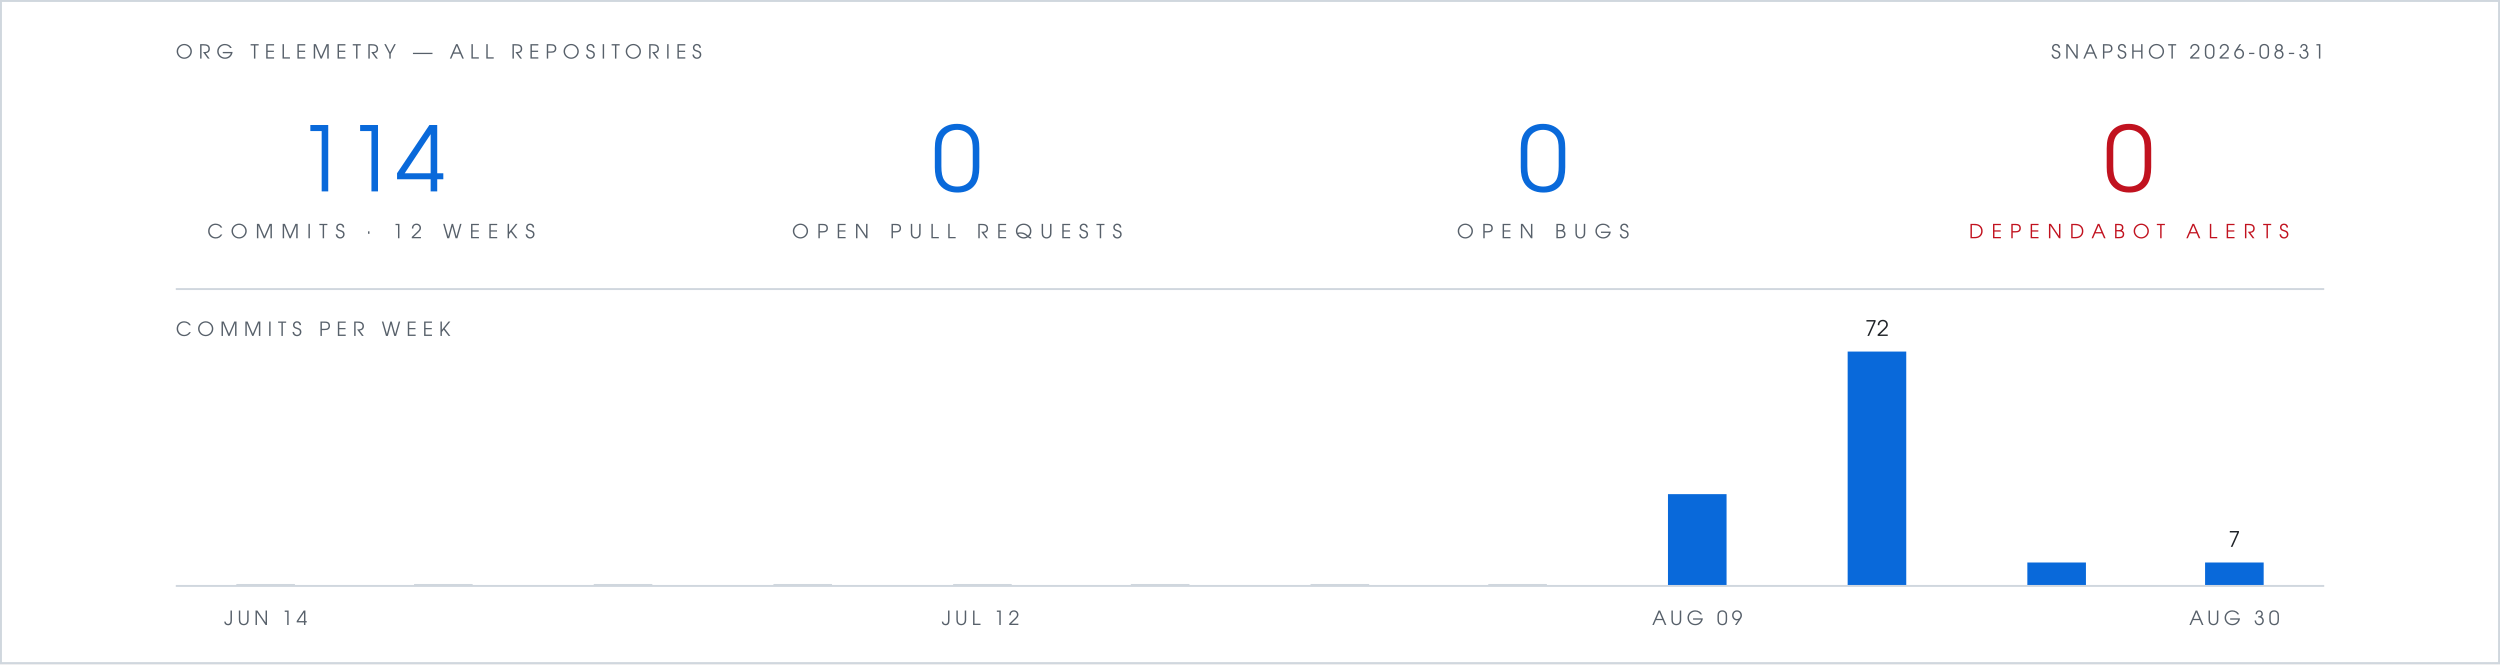
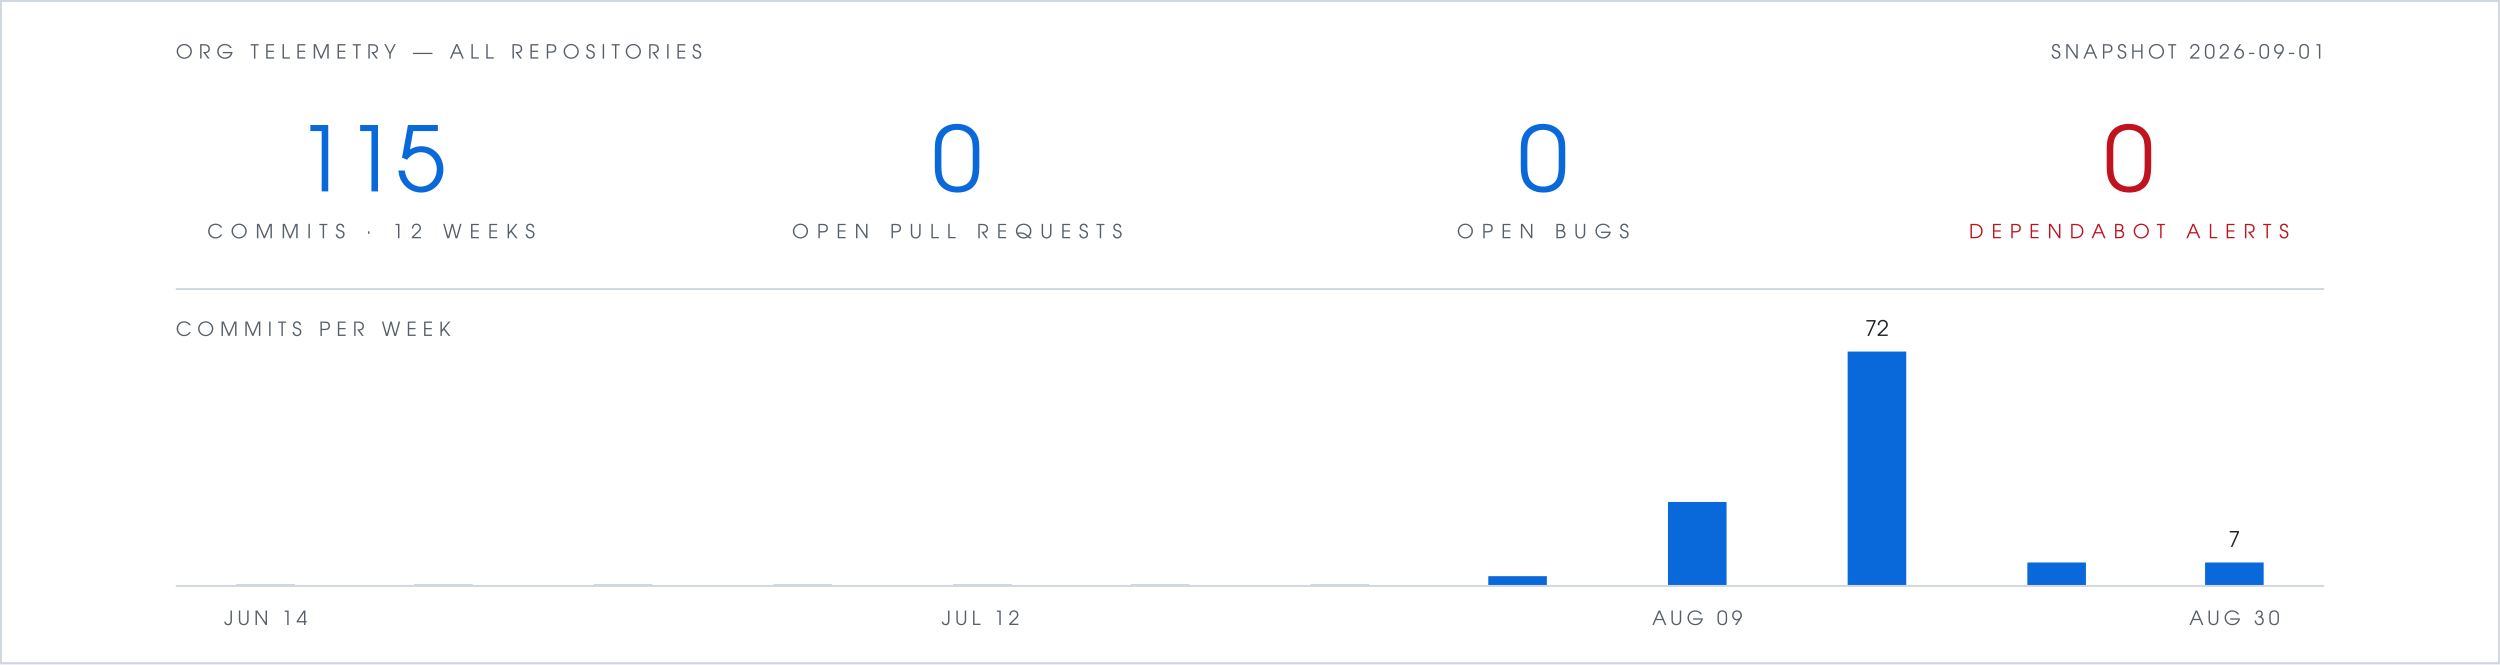
- <svg xmlns="http://www.w3.org/2000/svg" viewBox="0 0 1280 340" width="1280" height="340" role="img" aria-label="Org telemetry: 114 commits in 12 weeks, 0 open pull requests, 0 open bugs, 0 open Dependabot alerts">
+ <svg xmlns="http://www.w3.org/2000/svg" viewBox="0 0 1280 340" width="1280" height="340" role="img" aria-label="Org telemetry: 115 commits in 12 weeks, 0 open pull requests, 0 open bugs, 0 open Dependabot alerts">
  <rect width="1280" height="340" fill="#ffffff" />
  <rect x="0.5" y="0.5" width="1279" height="339" fill="none" stroke="#d0d7de" stroke-width="1" />
  <g font-family="Futura, 'Century Gothic', 'URW Gothic', sans-serif">
    <text x="90" y="30" fill="#57606a" font-size="10" letter-spacing="3">ORG TELEMETRY — ALL REPOSITORIES</text>
-     <text x="1190" y="30" text-anchor="end" fill="#57606a" font-size="10" letter-spacing="2">SNAPSHOT 2026-08-31</text>
+     <text x="1190" y="30" text-anchor="end" fill="#57606a" font-size="10" letter-spacing="2">SNAPSHOT 2026-09-01</text>
    <g text-anchor="middle">
-       <text x="190" y="98" fill="#0969da" font-size="46">114</text>
+       <text x="190" y="98" fill="#0969da" font-size="46">115</text>
      <text x="190" y="122" fill="#57606a" font-size="10" letter-spacing="4">COMMITS · 12 WEEKS</text>
      <text x="490" y="98" fill="#0969da" font-size="46">0</text>
      <text x="490" y="122" fill="#57606a" font-size="10" letter-spacing="4">OPEN PULL REQUESTS</text>
      <text x="790" y="98" fill="#0969da" font-size="46">0</text>
      <text x="790" y="122" fill="#57606a" font-size="10" letter-spacing="4">OPEN BUGS</text>
      <text x="1090" y="98" fill="#c1121f" font-size="46">0</text>
      <text x="1090" y="122" fill="#c1121f" font-size="10" letter-spacing="4">DEPENDABOT ALERTS</text>
    </g>
    <text x="90" y="172" fill="#57606a" font-size="10" letter-spacing="3">COMMITS PER WEEK</text>
    <text x="961" y="172" text-anchor="middle" font-size="11" fill="#1f2328">72</text>
    <text x="1144" y="280" text-anchor="middle" font-size="11" fill="#1f2328">7</text>
    <text x="136" y="320" text-anchor="middle" font-size="10" letter-spacing="2" fill="#57606a">JUN 14</text>
    <text x="502" y="320" text-anchor="middle" font-size="10" letter-spacing="2" fill="#57606a">JUL 12</text>
    <text x="869" y="320" text-anchor="middle" font-size="10" letter-spacing="2" fill="#57606a">AUG 09</text>
    <text x="1144" y="320" text-anchor="middle" font-size="10" letter-spacing="2" fill="#57606a">AUG 30</text>
  </g>
  <line x1="90" y1="148" x2="1190" y2="148" stroke="#d0d7de" stroke-width="1" />
  <rect x="121" y="299" width="30" height="1" fill="#d0d7de" />
  <rect x="212" y="299" width="30" height="1" fill="#d0d7de" />
  <rect x="304" y="299" width="30" height="1" fill="#d0d7de" />
  <rect x="396" y="299" width="30" height="1" fill="#d0d7de" />
  <rect x="488" y="299" width="30" height="1" fill="#d0d7de" />
  <rect x="579" y="299" width="30" height="1" fill="#d0d7de" />
  <rect x="671" y="299" width="30" height="1" fill="#d0d7de" />
-   <rect x="762" y="299" width="30" height="1" fill="#d0d7de" />
-   <rect x="854" y="253" width="30" height="47" fill="#0969da" />
+   <rect x="762" y="295" width="30" height="5" fill="#0969da" />
+   <rect x="854" y="257" width="30" height="43" fill="#0969da" />
  <rect x="946" y="180" width="30" height="120" fill="#0969da" />
  <rect x="1038" y="288" width="30" height="12" fill="#0969da" />
  <rect x="1129" y="288" width="30" height="12" fill="#0969da" />
  <line x1="90" y1="300" x2="1190" y2="300" stroke="#d0d7de" stroke-width="1" />
</svg>
